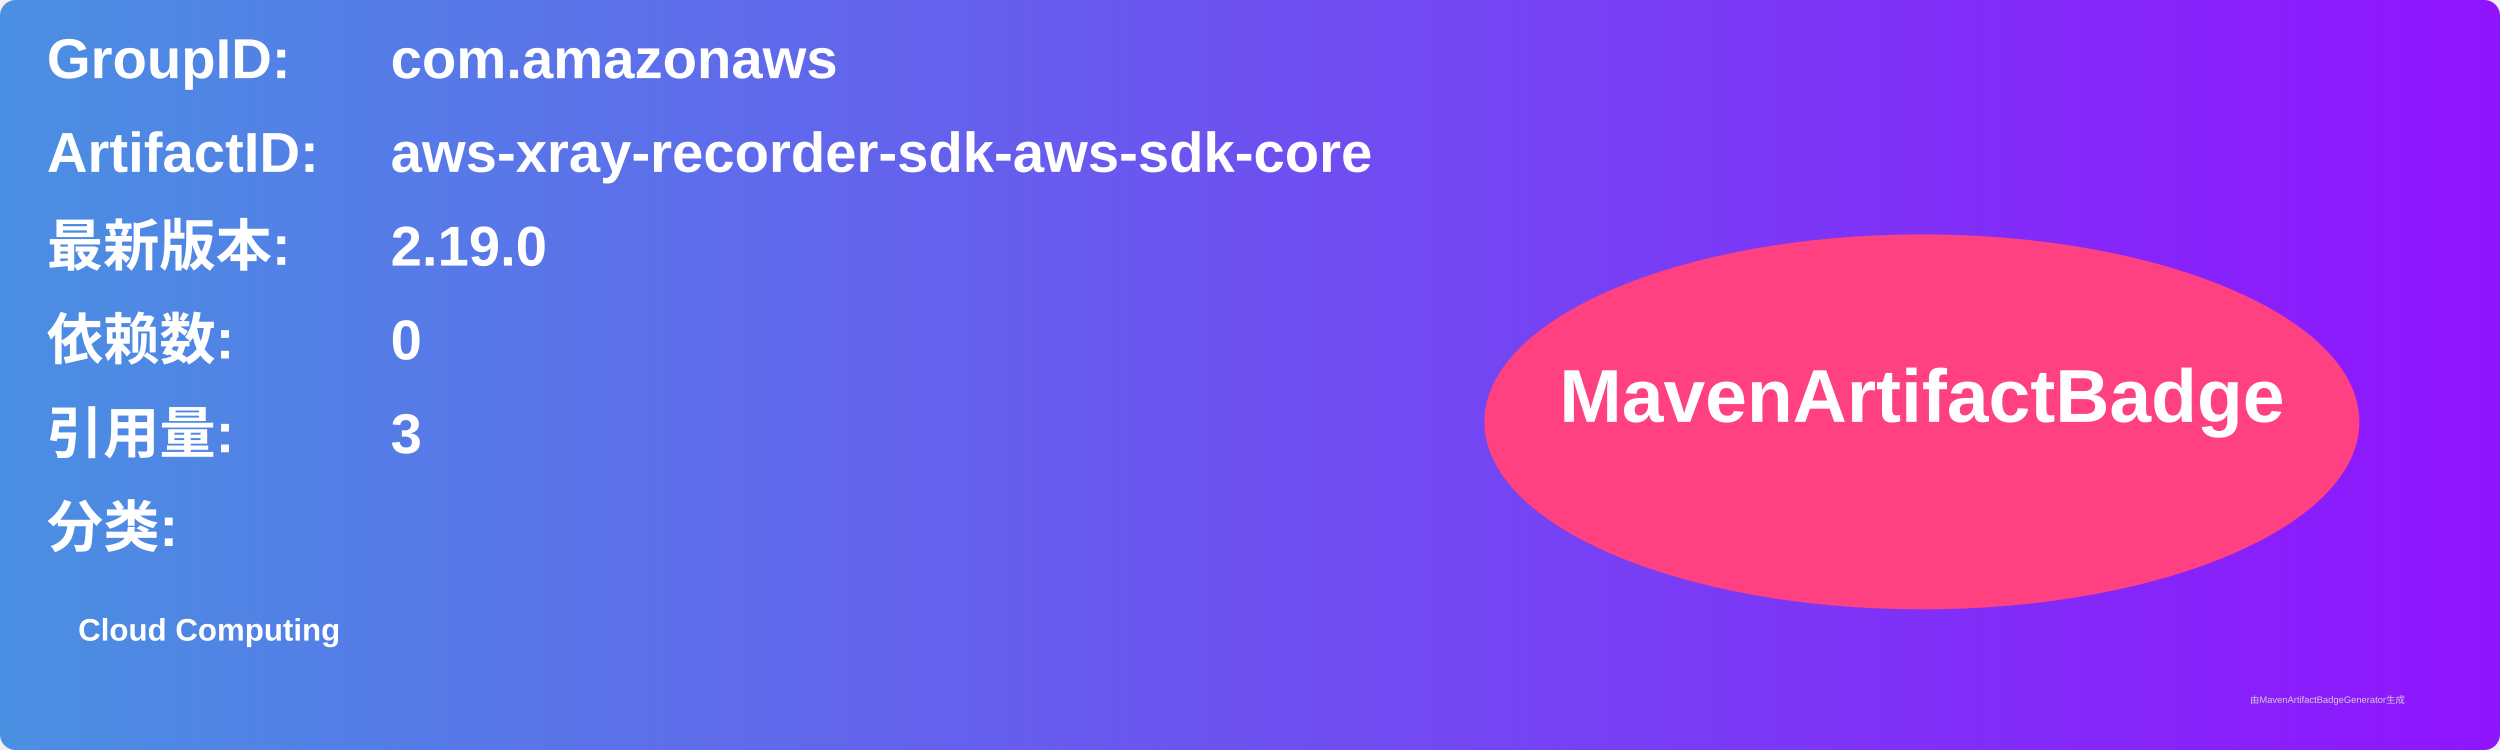
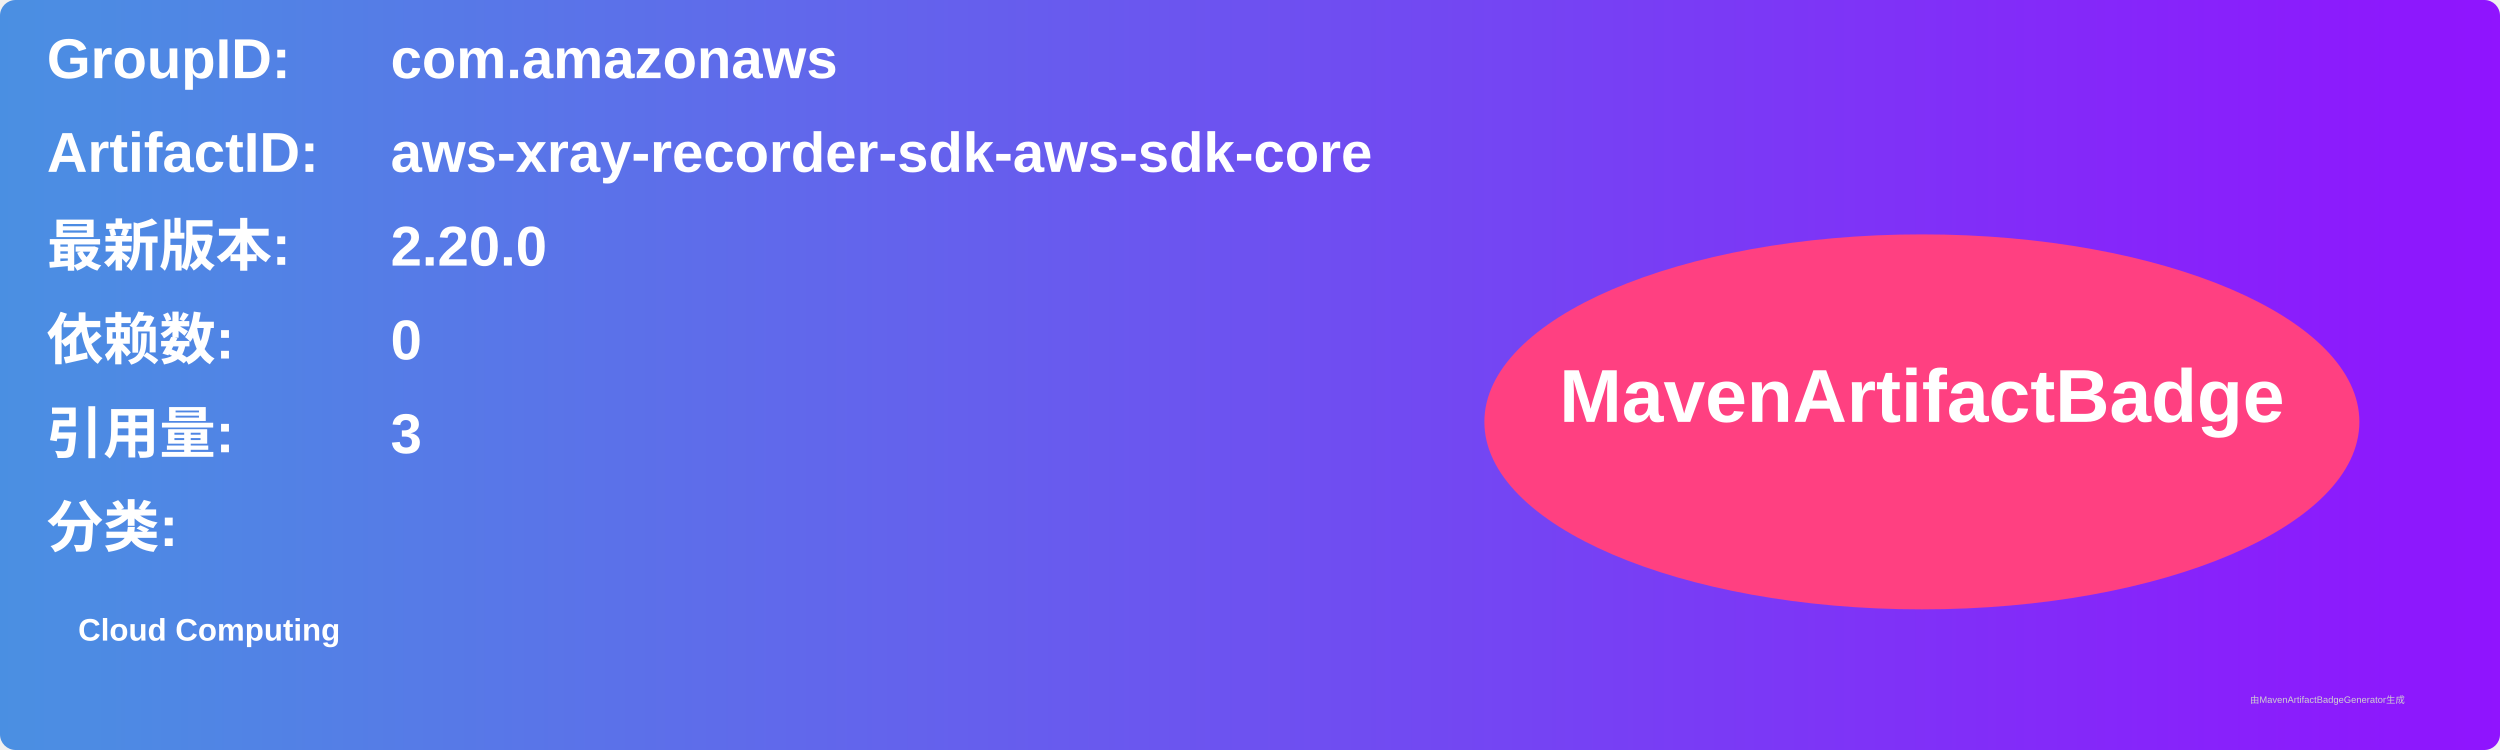
<svg xmlns="http://www.w3.org/2000/svg" width="800" height="240" viewBox="0 0 800 240">
  <linearGradient id="grad" x1="0%" y1="0%" x2="100%" y2="0%">
    <stop offset="0%" stop-color="#4a90e2" />
    <stop offset="100%" stop-color="#9013fe" />
  </linearGradient>
  <rect width="100%" height="100%" rx="5" ry="5" fill="url(#grad)" />
  <g transform="translate(15, 15)">
    <text x="0" y="10" font-family="Arial" font-size="18" fill="white" font-weight="bold" width="260">GroupID:</text>
    <text x="110" y="10" font-family="Arial" font-size="18" fill="white" font-weight="bold" width="460">com.amazonaws</text>
    <text x="0" y="40" font-family="Arial" font-size="18" fill="white" font-weight="bold" width="260">ArtifactID:</text>
    <text x="110" y="40" font-family="Arial" font-size="18" fill="white" font-weight="bold" width="460">aws-xray-recorder-sdk-aws-sdk-core</text>
    <text x="0" y="70" font-family="Arial" font-size="18" fill="white" font-weight="bold">最新版本:</text>
    <text x="110" y="70" font-family="Arial" font-size="18" fill="white" font-weight="bold">
-       <tspan font-weight="bold">2.19.0</tspan>
+       <tspan font-weight="bold">2.20.0</tspan>
    </text>
    <text x="0" y="100" font-family="Arial" font-size="18" fill="white" font-weight="bold">依赖数: </text>
    <text x="110" y="100" font-family="Arial" font-size="18" fill="white">
      <tspan font-weight="bold">0</tspan>
    </text>
    <text x="0" y="130" font-family="Arial" font-size="18" fill="white" font-weight="bold">引用量: </text>
    <text x="110" y="130" font-family="Arial" font-size="18" fill="white">
      <tspan font-weight="bold">3</tspan>
    </text>
    <text x="0" y="160" font-family="Arial" font-size="18" fill="white" font-weight="bold">分类:</text>
    <text x="10" y="190" font-family="Arial" font-size="10" fill="white">
      <tspan font-weight="bold">Cloud Computing</tspan>
    </text>
    <ellipse cx="600" cy="120" rx="140" ry="60" fill="#ff4081" />
    <text x="600" y="120" text-anchor="middle" font-family="Arial" font-size="24" fill="white" font-weight="bold">MavenArtifactBadge</text>
  </g>
  <text x="720" y="225" font-family="Arial" font-size="3" fill="#d0d0d0">由MavenArtifactBadgeGenerator生成</text>
</svg>
